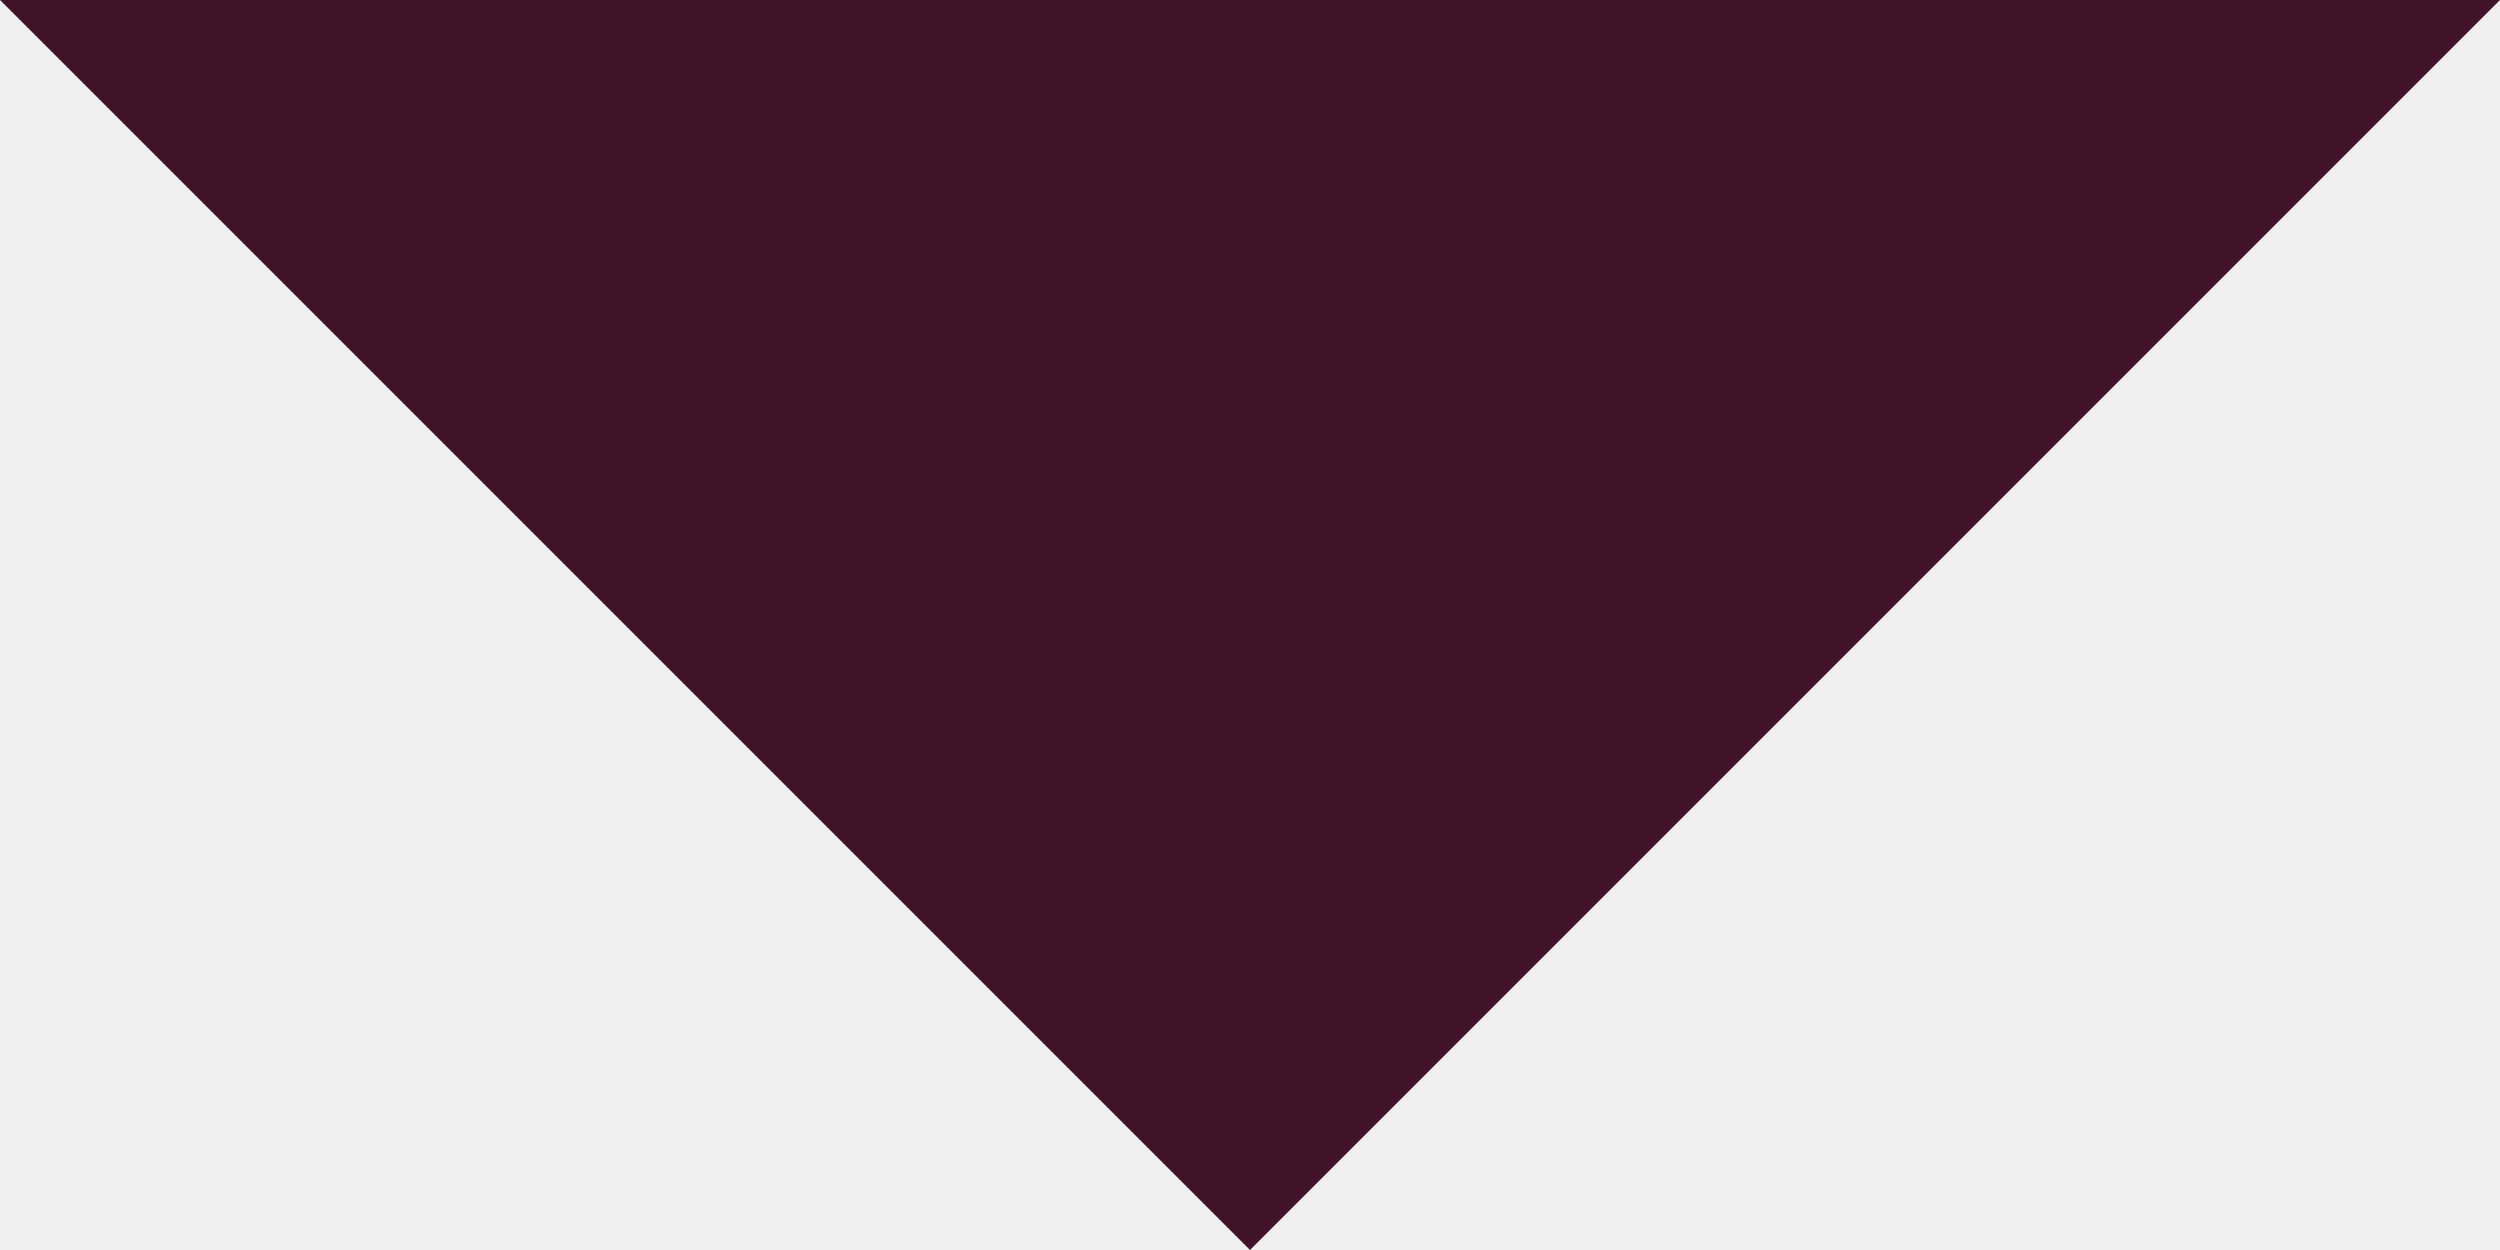
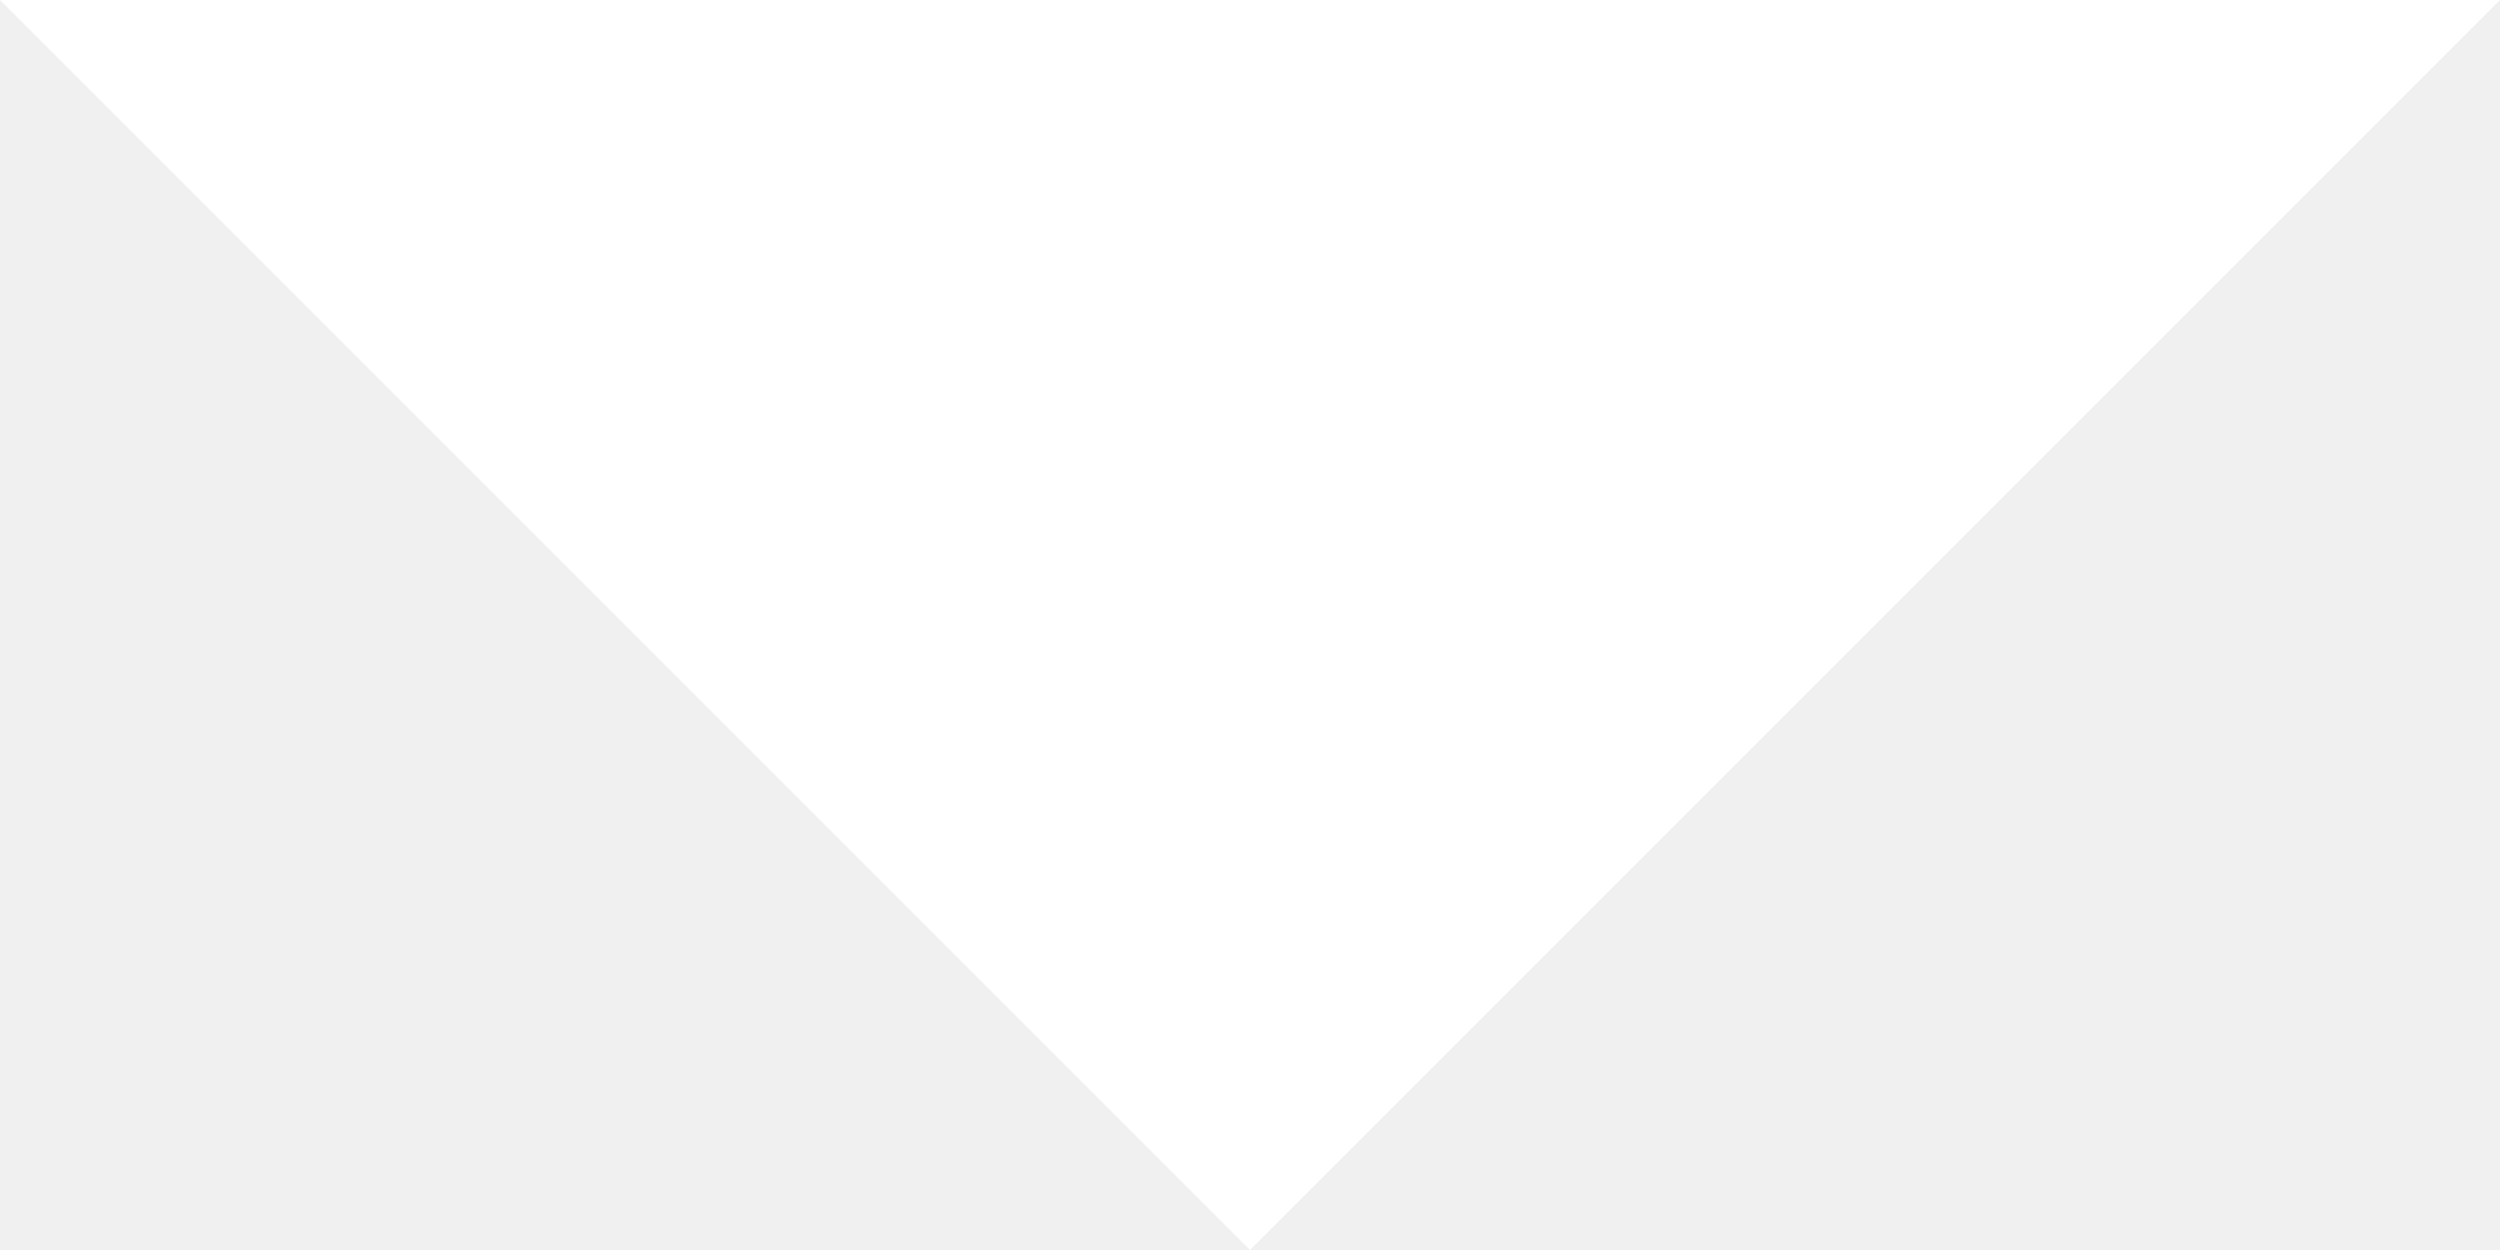
<svg xmlns="http://www.w3.org/2000/svg" width="18" height="9">
-   <path d="M9 9L0 0h18z" fill="#411329" fill-rule="evenodd" />
+   <path d="M9 9L0 0h18z" fill="#ffffff" fill-rule="evenodd" />
</svg>
